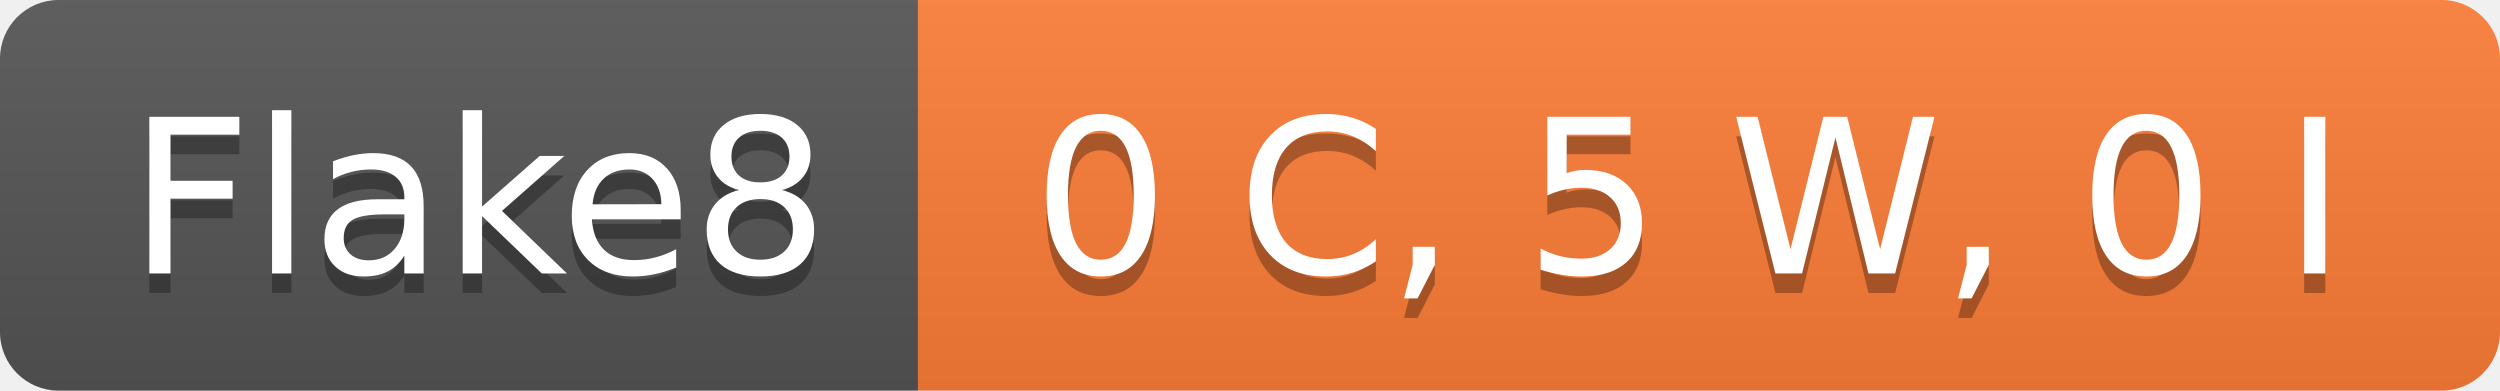
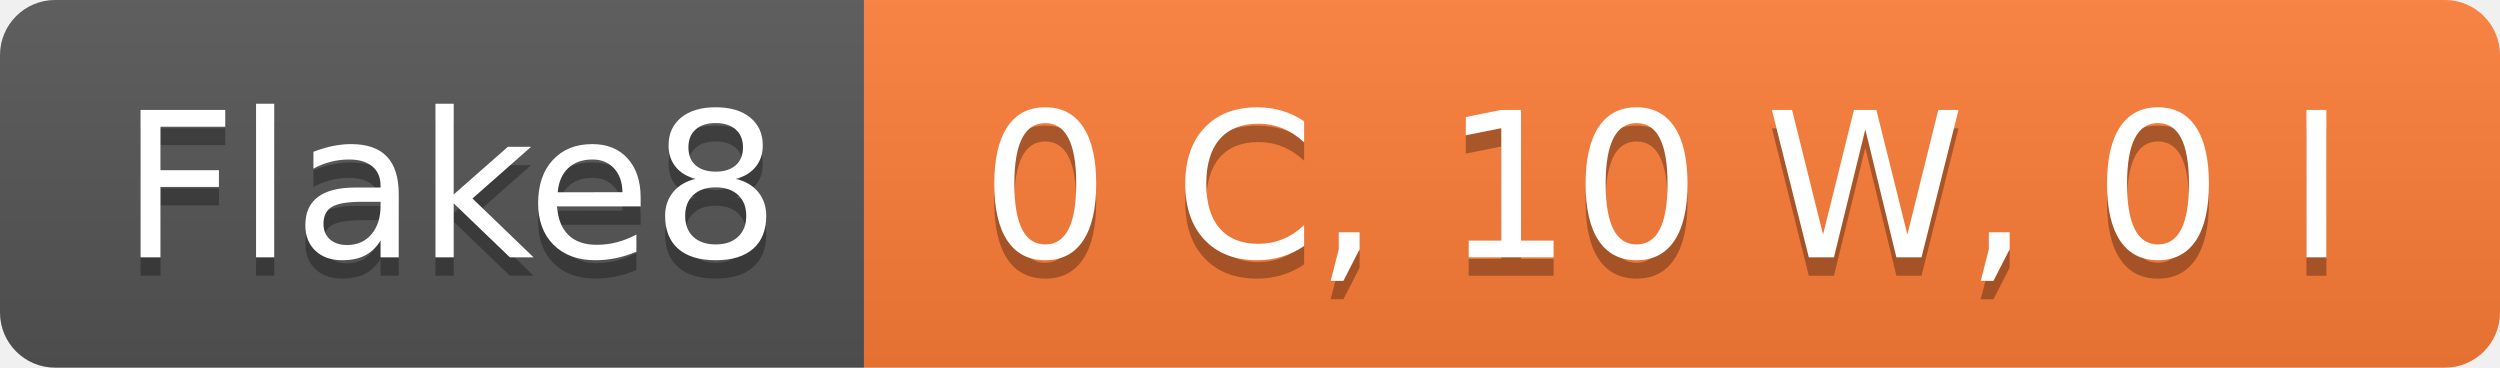
- <svg xmlns="http://www.w3.org/2000/svg" width="128" height="20" role="img" aria-label="Flake8: 0 C, 5 W, 0 I">
+ <svg xmlns="http://www.w3.org/2000/svg" width="136" height="20" role="img" aria-label="Flake8: 0 C, 10 W, 0 I">
  <linearGradient id="s" x2="0" y2="100%">
    <stop offset="0" stop-color="#bbb" stop-opacity=".1" />
    <stop offset="1" stop-opacity=".1" />
  </linearGradient>
  <clipPath id="r">
-     <rect width="128" height="20" rx="3" fill="#fff" />
+     <rect width="136" height="20" rx="3" fill="#fff" />
  </clipPath>
  <g clip-path="url(#r)">
    <rect width="47" height="20" fill="#555" />
-     <rect x="47" width="81" height="20" fill="#fe7d37" />
-     <rect width="128" height="20" fill="url(#s)" />
+     <rect x="47" width="89" height="20" fill="#fe7d37" />
+     <rect width="136" height="20" fill="url(#s)" />
  </g>
  <g fill="#fff" text-anchor="middle" font-family="Verdana,Geneva,DejaVu Sans,sans-serif" text-rendering="geometricPrecision" font-size="110">
    <text aria-hidden="true" x="245" y="150" fill="#010101" fill-opacity=".3" transform="scale(.1)" textLength="370">Flake8</text>
    <text x="245" y="140" transform="scale(.1)" fill="#fff" textLength="370">Flake8</text>
-     <text aria-hidden="true" x="865" y="150" fill="#010101" fill-opacity=".3" transform="scale(.1)" textLength="710">0 C, 5 W, 0 I</text>
-     <text x="865" y="140" transform="scale(.1)" fill="#fff" textLength="710">0 C, 5 W, 0 I</text>
+     <text aria-hidden="true" x="905" y="150" fill="#010101" fill-opacity=".3" transform="scale(.1)" textLength="790">0 C, 10 W, 0 I</text>
+     <text x="905" y="140" transform="scale(.1)" fill="#fff" textLength="790">0 C, 10 W, 0 I</text>
  </g>
</svg>
